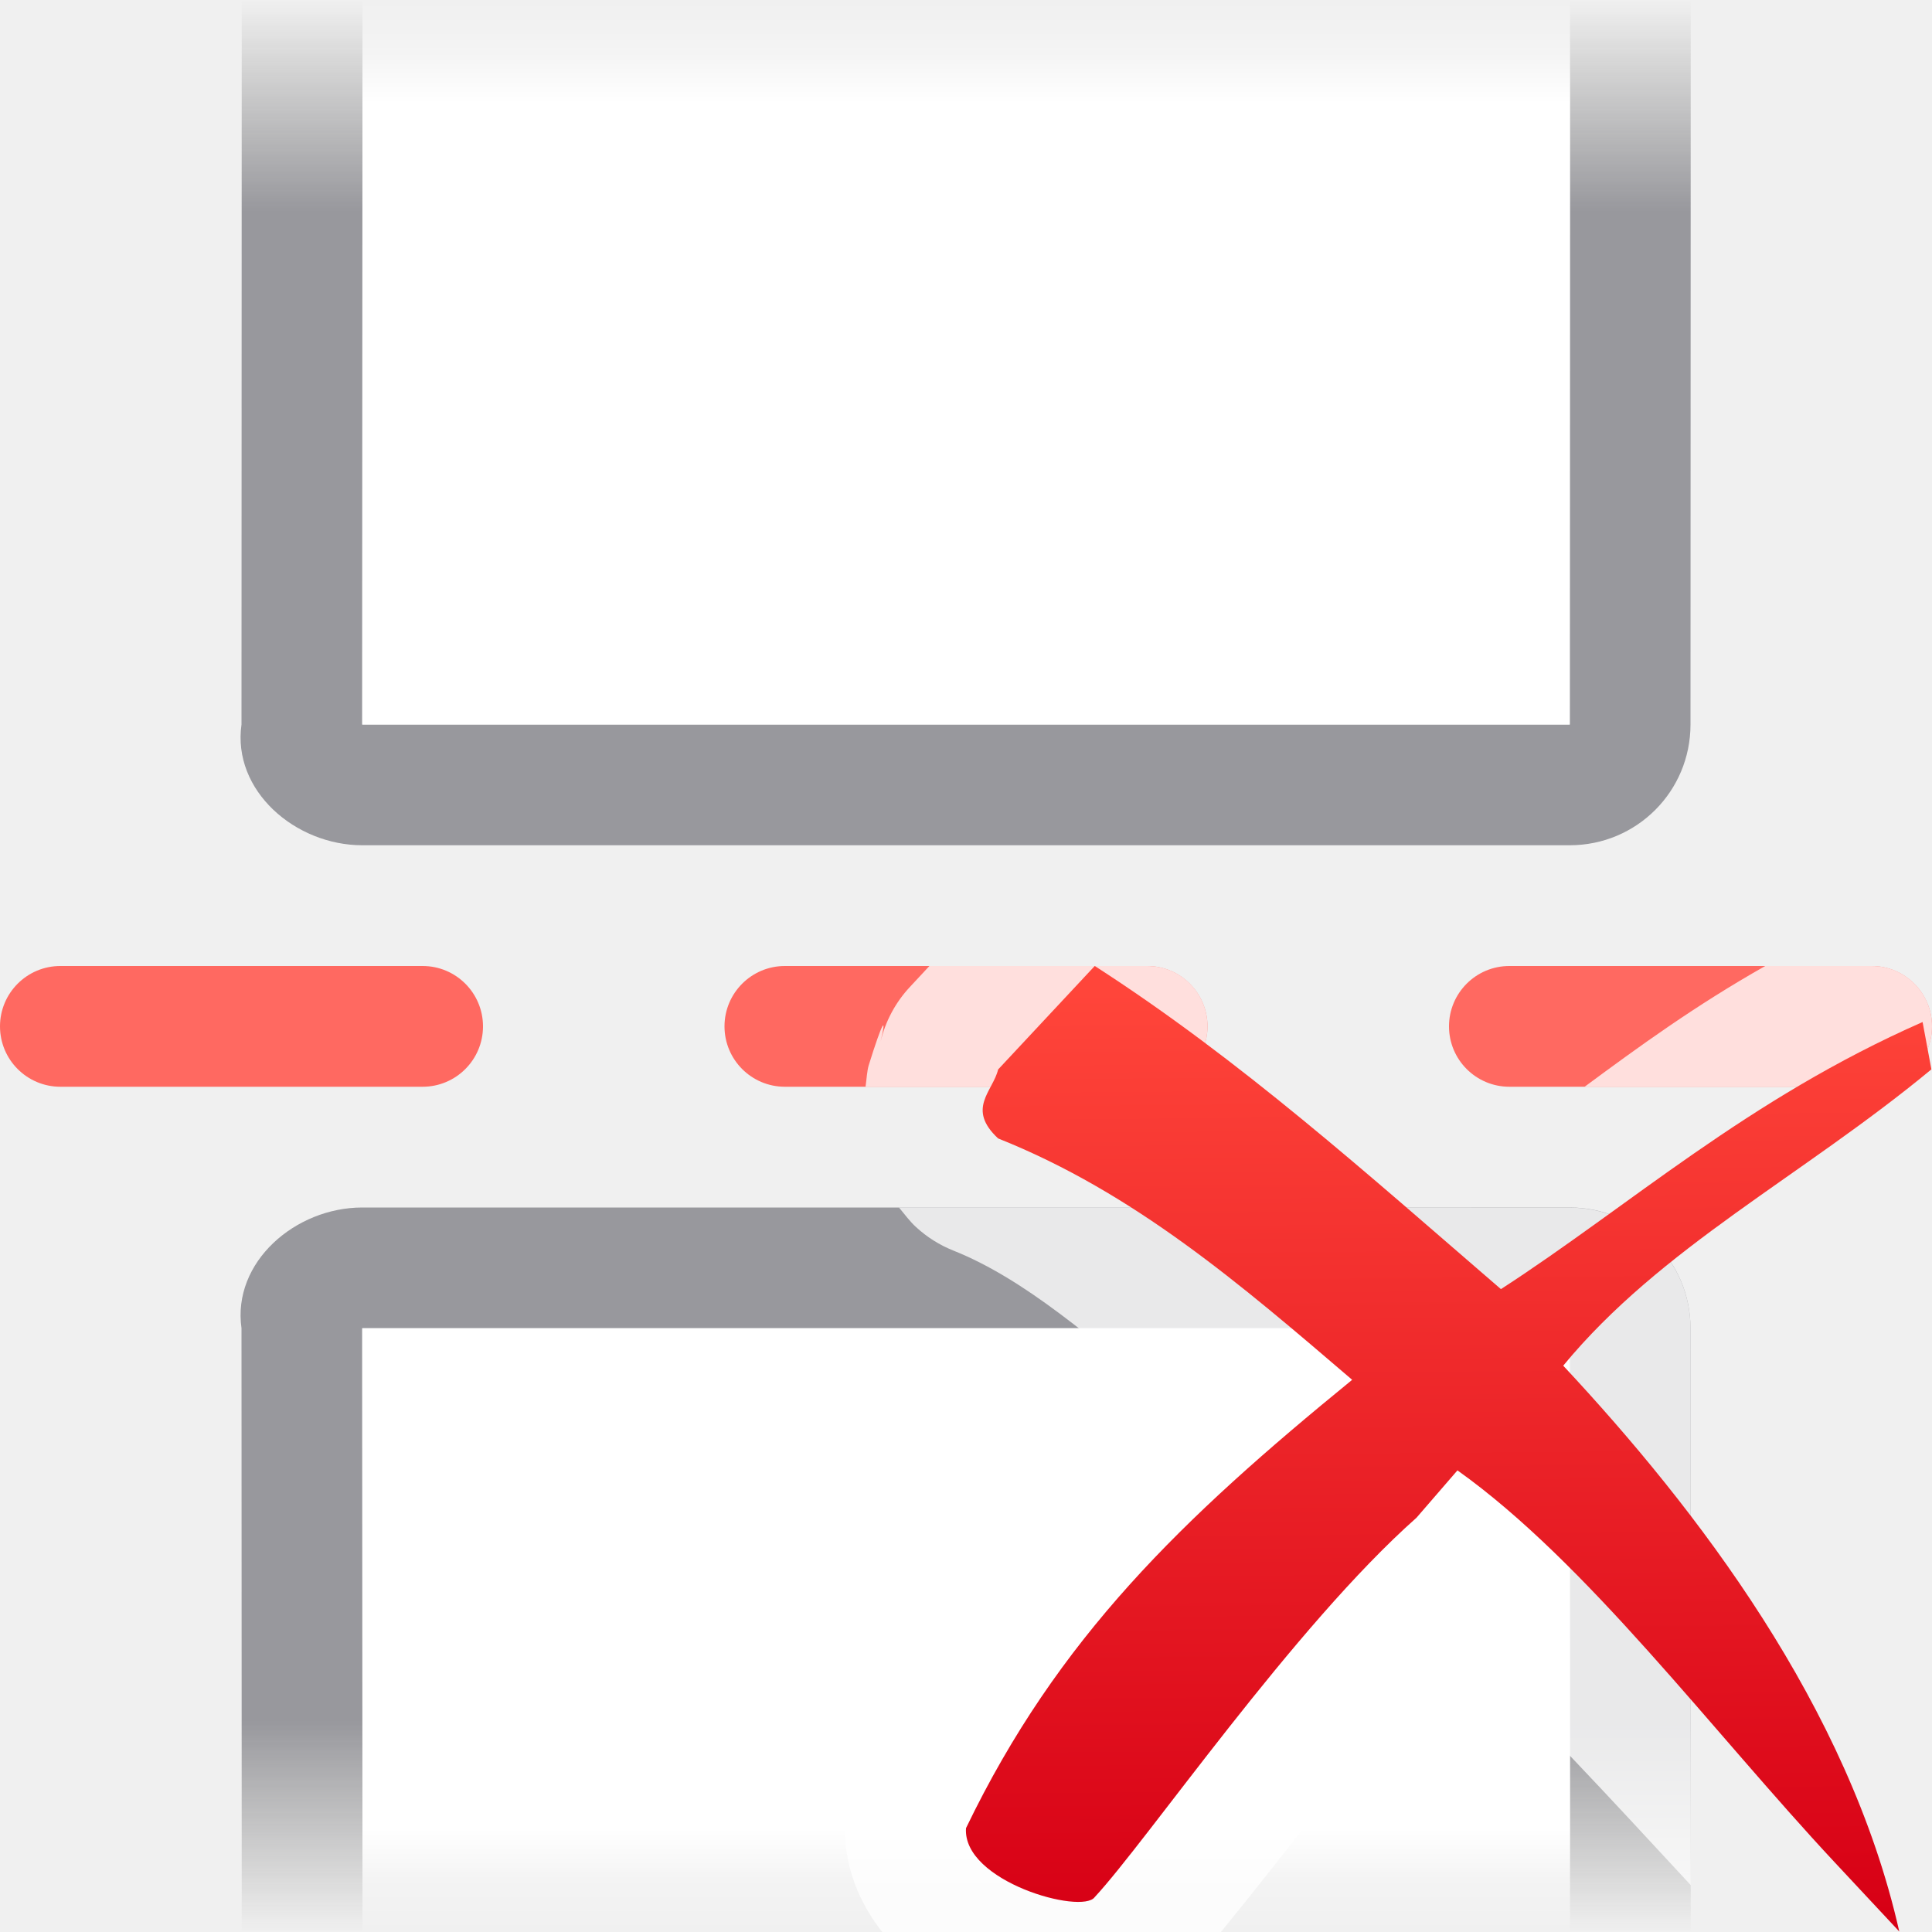
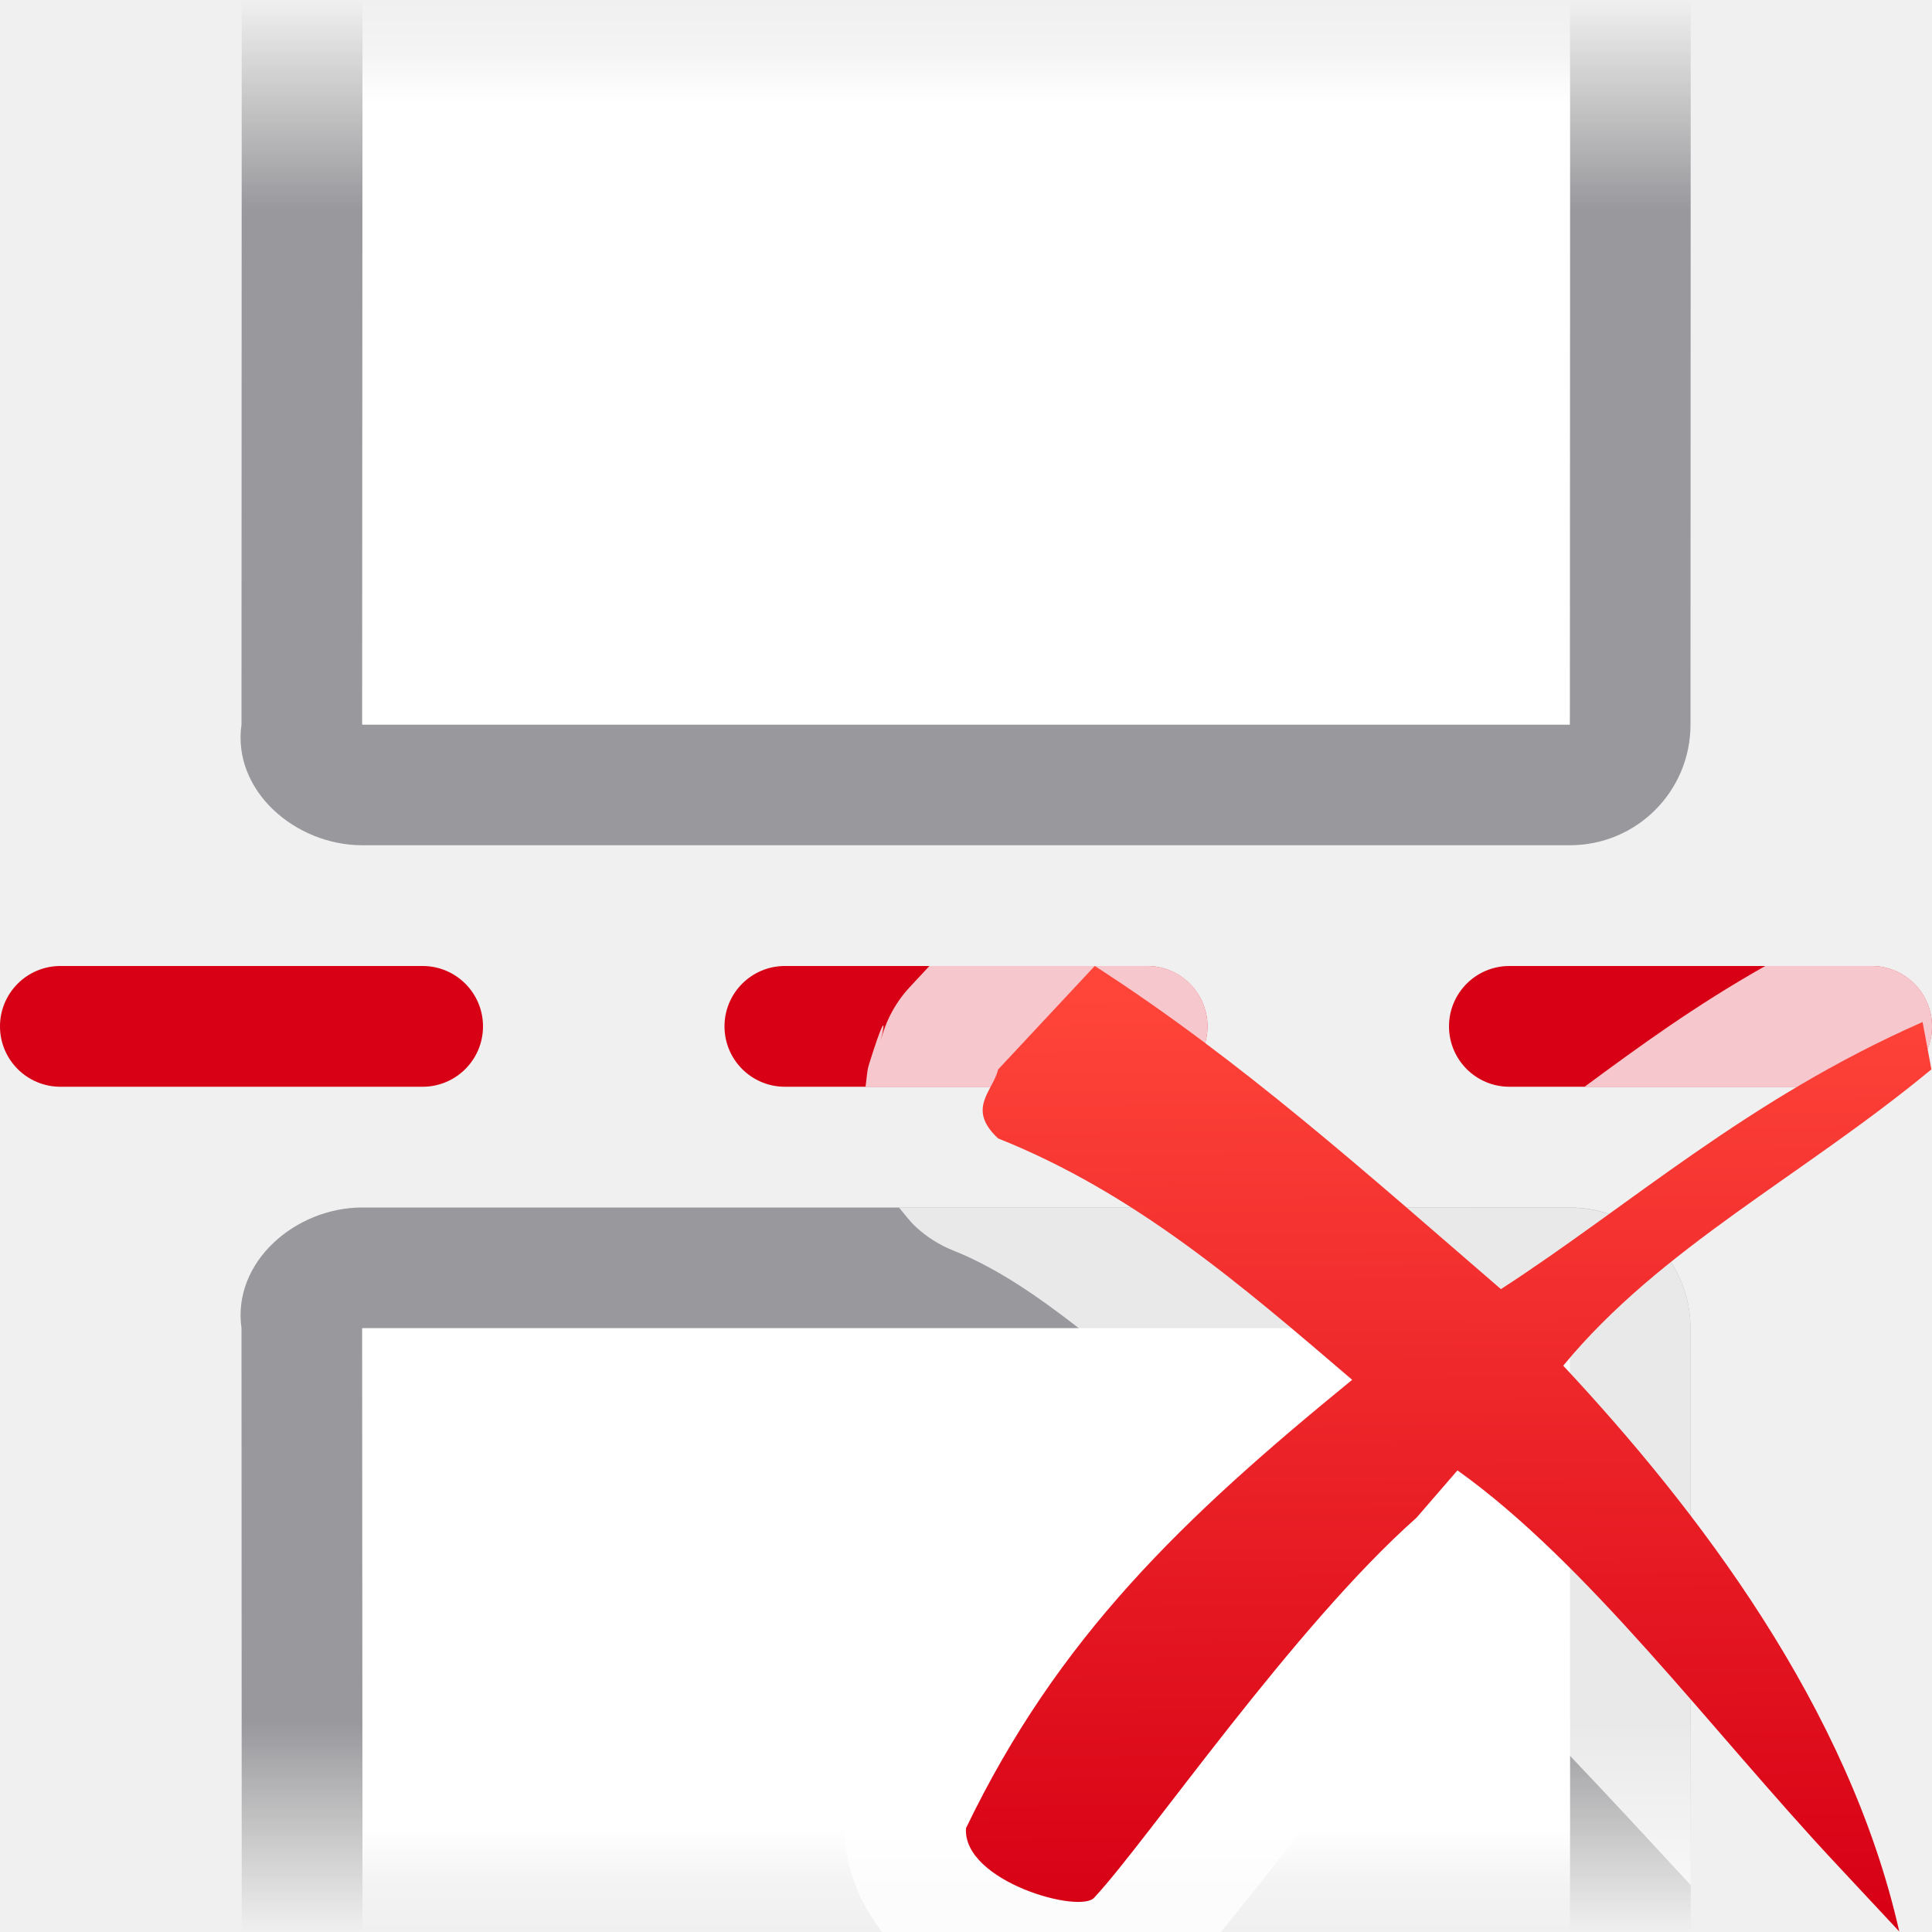
<svg xmlns="http://www.w3.org/2000/svg" viewBox="0 0 16 16">
  <linearGradient id="a" gradientTransform="matrix(.8063873 0 0 .7996908 3.161242 3.202245)" gradientUnits="userSpaceOnUse" x1="11.193" x2="11.111" y1="15.846" y2="6.233">
    <stop offset="0" stop-color="#d70015" />
    <stop offset="1" stop-color="#ff453a" />
  </linearGradient>
  <linearGradient id="b" gradientUnits="userSpaceOnUse" x1="8" x2="8" y1="6" y2="0">
    <stop offset="0" stop-color="#fff" />
    <stop offset=".857" stop-color="#fff" />
    <stop offset=".929" stop-color="#fff" stop-opacity=".247" />
    <stop offset="1" stop-color="#fff" stop-opacity="0" />
  </linearGradient>
  <linearGradient id="c" gradientUnits="userSpaceOnUse" x1="8" x2="8" y1="7" y2="0">
    <stop offset="0" stop-color="#98989d" />
    <stop offset=".75" stop-color="#98989d" />
    <stop offset=".938" stop-color="#9b9b9b" stop-opacity=".255" />
    <stop offset="1" stop-color="#9b9b9b" stop-opacity="0" />
  </linearGradient>
-   <g fill="#ff6961">
+   <g fill="#d70015">
    <rect height="1" ry=".5" width="4" y="8" />
    <rect height="1" ry=".5" width="4" x="6" y="8" />
    <rect height="1" ry=".5" width="4" x="12" y="8" />
  </g>
  <g transform="matrix(1 0 0 -1 0 16)">
    <path d="m3 6c-.554 0-1.078-.452-1-1l.002-5h1l-.002 5h10l.002-5h1l-.002 5c-0.0.554-.446 1-1 1z" fill="url(#c)" />
    <path d="m3.002 0-.002 5h10l.002-5z" fill="url(#b)" />
  </g>
  <path d="m3 7c-.554 0-1.078-.452-1-1l.002-6h1l-.002 6h10l.002-6h1l-.002 6c-0.0.554-.446 1-1 1z" fill="url(#c)" />
  <path d="m3.002 0-.002 6h10l.002-6z" fill="url(#b)" />
  <path d="m7.697 8-.162.174a1.002 1.002 0 0 0 -.242.451c.054-.228.013-.162-.098.195-.015.048-.018.118-.027.18h2.332c.277 0 .5-.223.5-.5s-.223-.5-.5-.5zm6.922 0c-.585.331-1.045.667-1.496 1h2.377c.277 0 .5-.223.5-.5s-.223-.5-.5-.5zm-7.174 2c.046.056.091.116.139.16a1.001 1.001 0 0 0 .312.197c.604.241 1.153.742 1.711 1.182-.989.9-1.873 1.846-2.51 3.168a1.001 1.001 0 0 0 -.096.365c-.026.385.129.704.305.928h2.805c.256-.313.51-.638.855-1.076.377-.478.777-.912 1.143-1.281.594.563 1.224 1.246 1.893 1.969l-.002-4.611c-0-.554-.446-1-1-1z" fill="#fff" fill-opacity=".784" />
  <path d="m9.066 8-.8.857c-.043.181-.265.324 0 .571 1.128.45 2.007 1.207 2.932 1.999-1.409 1.15-2.437 2.134-3.198 3.713-.03.443.961.718 1.066.571.436-.469 1.648-2.241 2.665-3.142l.339-.392c1.075.766 2.101 2.15 3.126 3.248l.533.571c-.42-1.862-1.674-3.498-2.783-4.686.806-.979 1.98-1.569 3.049-2.454l-.073-.392c-1.452.639-2.426 1.522-3.492 2.212-1.101-.949-2.156-1.899-3.365-2.677z" fill="url(#a)" />
</svg>
